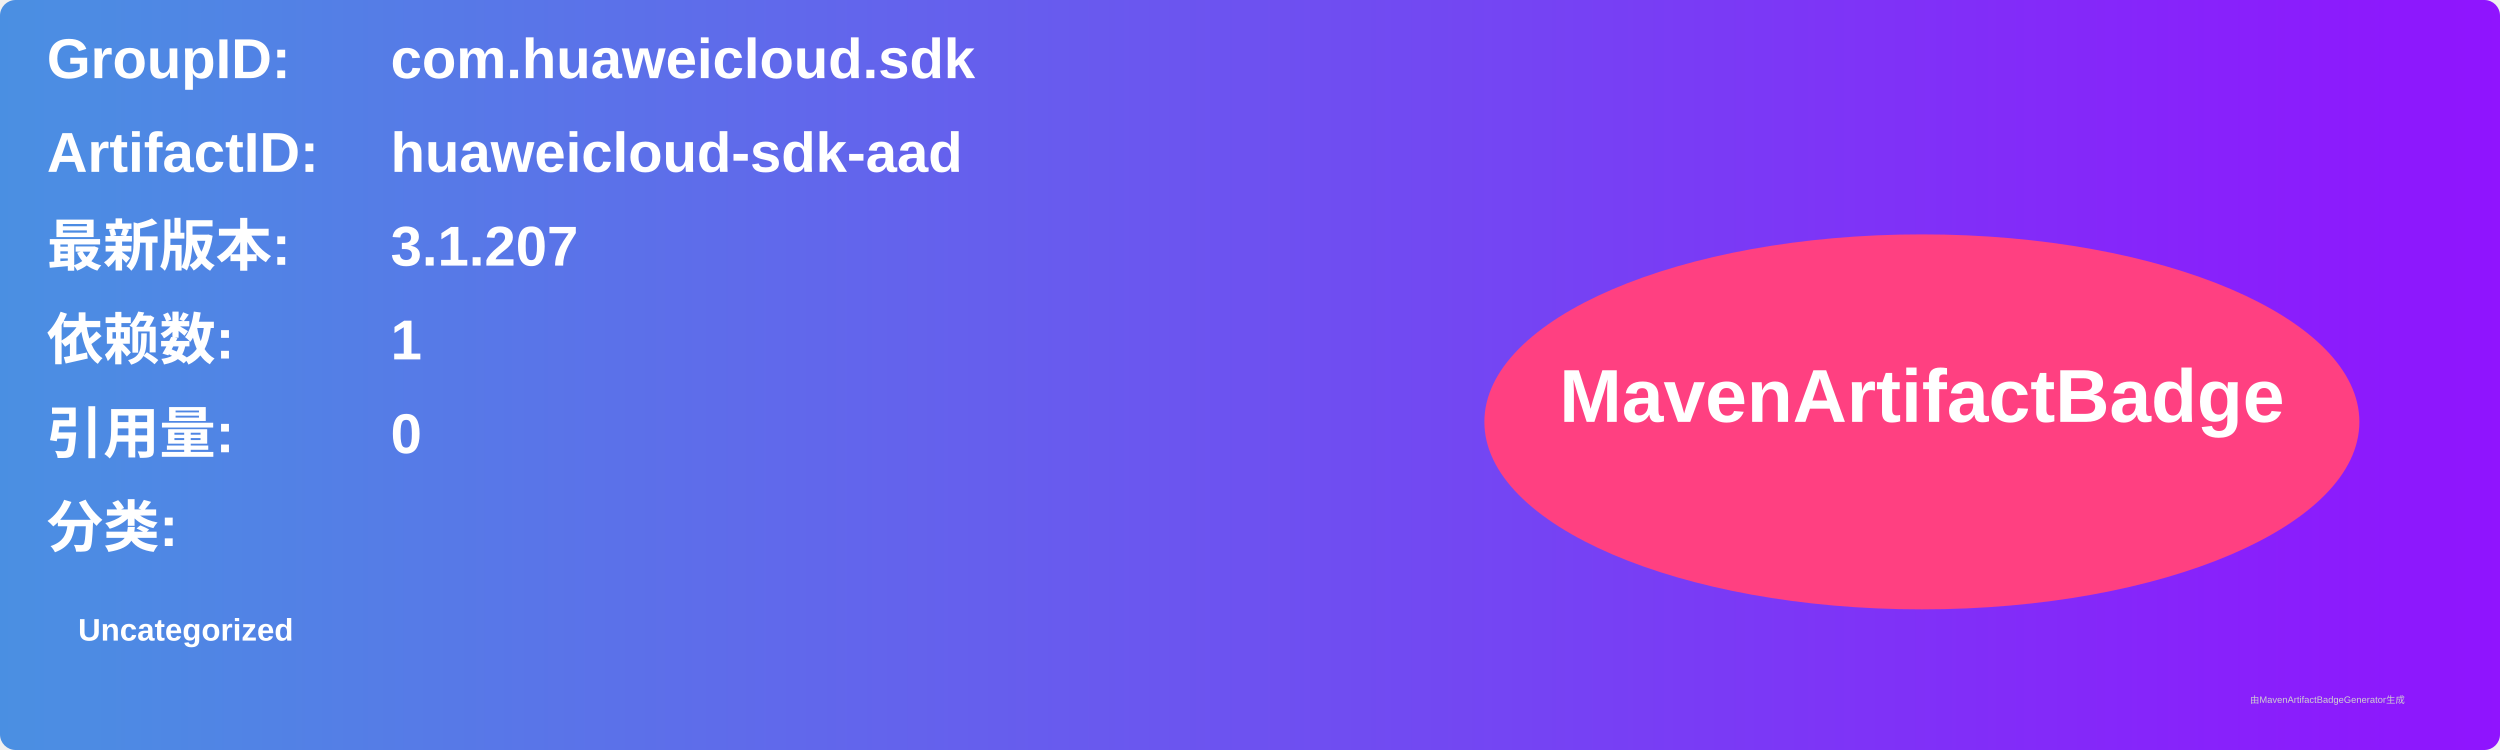
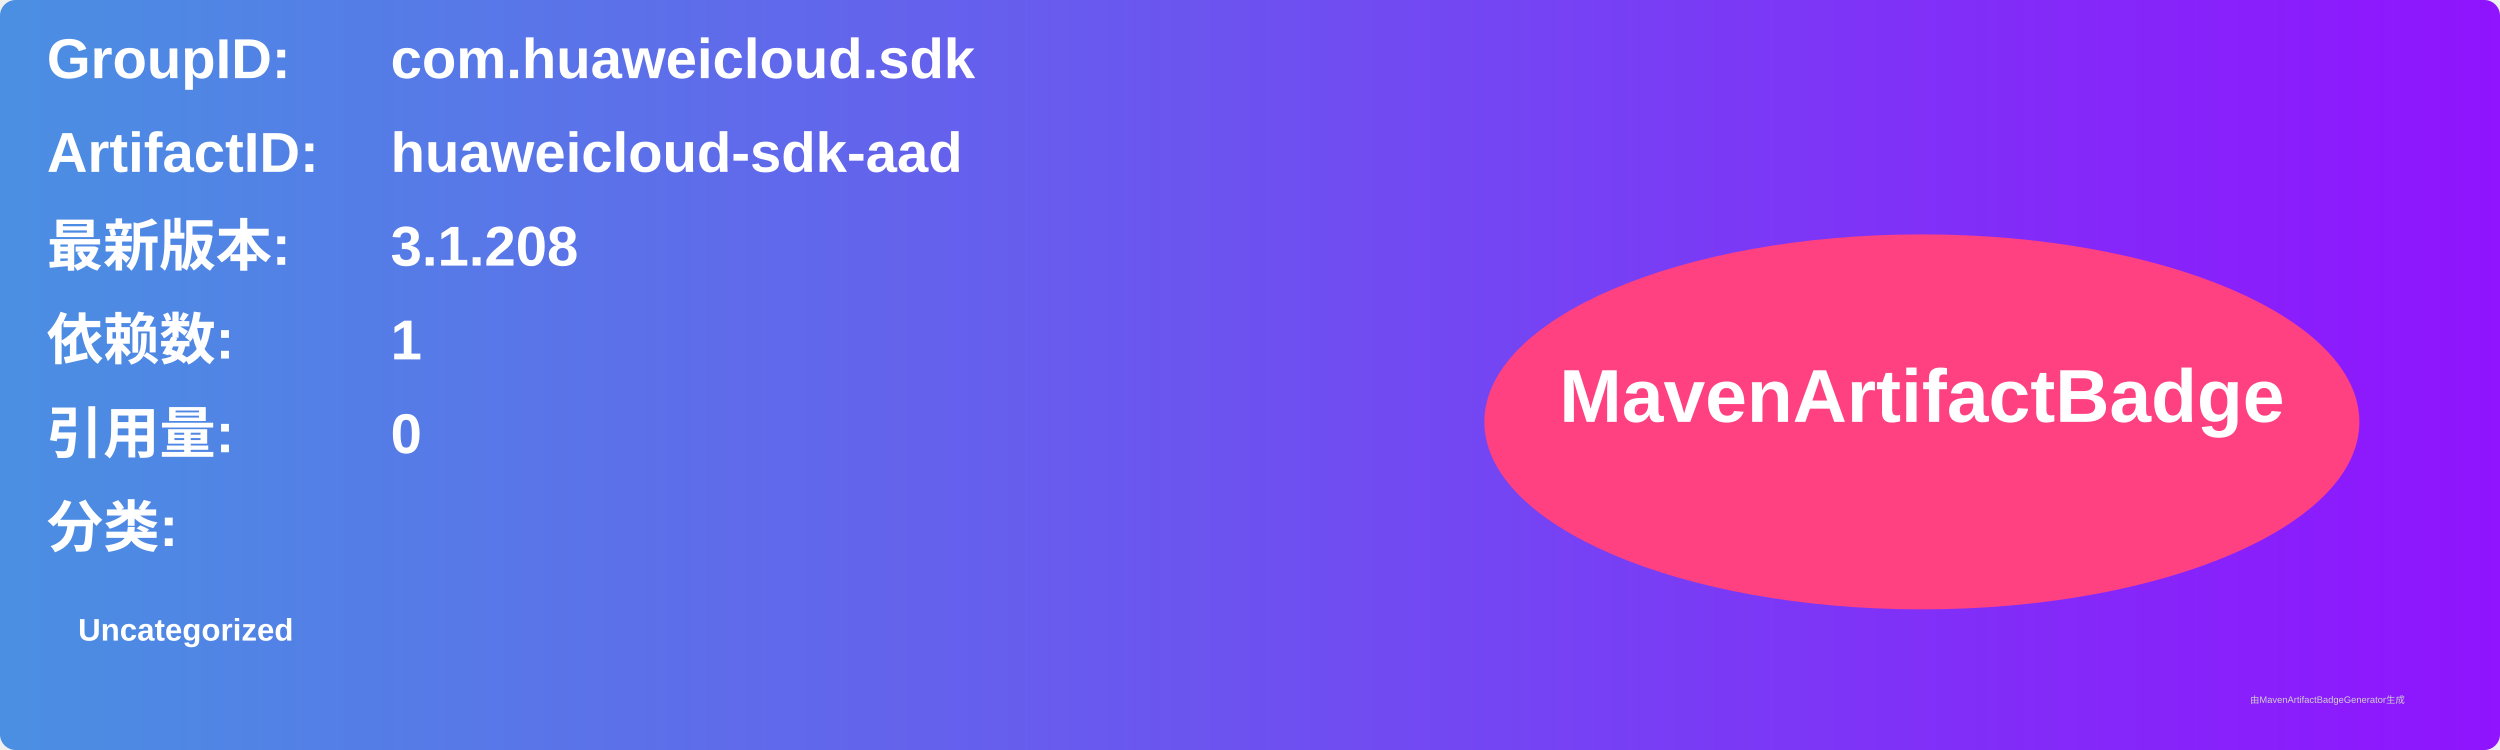
<svg xmlns="http://www.w3.org/2000/svg" width="800" height="240" viewBox="0 0 800 240">
  <linearGradient id="grad" x1="0%" y1="0%" x2="100%" y2="0%">
    <stop offset="0%" stop-color="#4a90e2" />
    <stop offset="100%" stop-color="#9013fe" />
  </linearGradient>
  <rect width="100%" height="100%" rx="5" ry="5" fill="url(#grad)" />
  <g transform="translate(15, 15)">
    <text x="0" y="10" font-family="Arial" font-size="18" fill="white" font-weight="bold" width="260">GroupID:</text>
    <text x="110" y="10" font-family="Arial" font-size="18" fill="white" font-weight="bold" width="460">com.huaweicloud.sdk</text>
    <text x="0" y="40" font-family="Arial" font-size="18" fill="white" font-weight="bold" width="260">ArtifactID:</text>
    <text x="110" y="40" font-family="Arial" font-size="18" fill="white" font-weight="bold" width="460">huaweicloud-sdk-aad</text>
    <text x="0" y="70" font-family="Arial" font-size="18" fill="white" font-weight="bold">最新版本:</text>
    <text x="110" y="70" font-family="Arial" font-size="18" fill="white" font-weight="bold">
-       <tspan font-weight="bold">3.1.207</tspan>
+       <tspan font-weight="bold">3.1.208</tspan>
    </text>
    <text x="0" y="100" font-family="Arial" font-size="18" fill="white" font-weight="bold">依赖数: </text>
    <text x="110" y="100" font-family="Arial" font-size="18" fill="white">
      <tspan font-weight="bold">1</tspan>
    </text>
    <text x="0" y="130" font-family="Arial" font-size="18" fill="white" font-weight="bold">引用量: </text>
    <text x="110" y="130" font-family="Arial" font-size="18" fill="white">
      <tspan font-weight="bold">0</tspan>
    </text>
    <text x="0" y="160" font-family="Arial" font-size="18" fill="white" font-weight="bold">分类:</text>
    <text x="10" y="190" font-family="Arial" font-size="10" fill="white">
      <tspan font-weight="bold">Uncategorized</tspan>
    </text>
    <ellipse cx="600" cy="120" rx="140" ry="60" fill="#ff4081" />
    <text x="600" y="120" text-anchor="middle" font-family="Arial" font-size="24" fill="white" font-weight="bold">MavenArtifactBadge</text>
  </g>
  <text x="720" y="225" font-family="Arial" font-size="3" fill="#d0d0d0">由MavenArtifactBadgeGenerator生成</text>
</svg>
